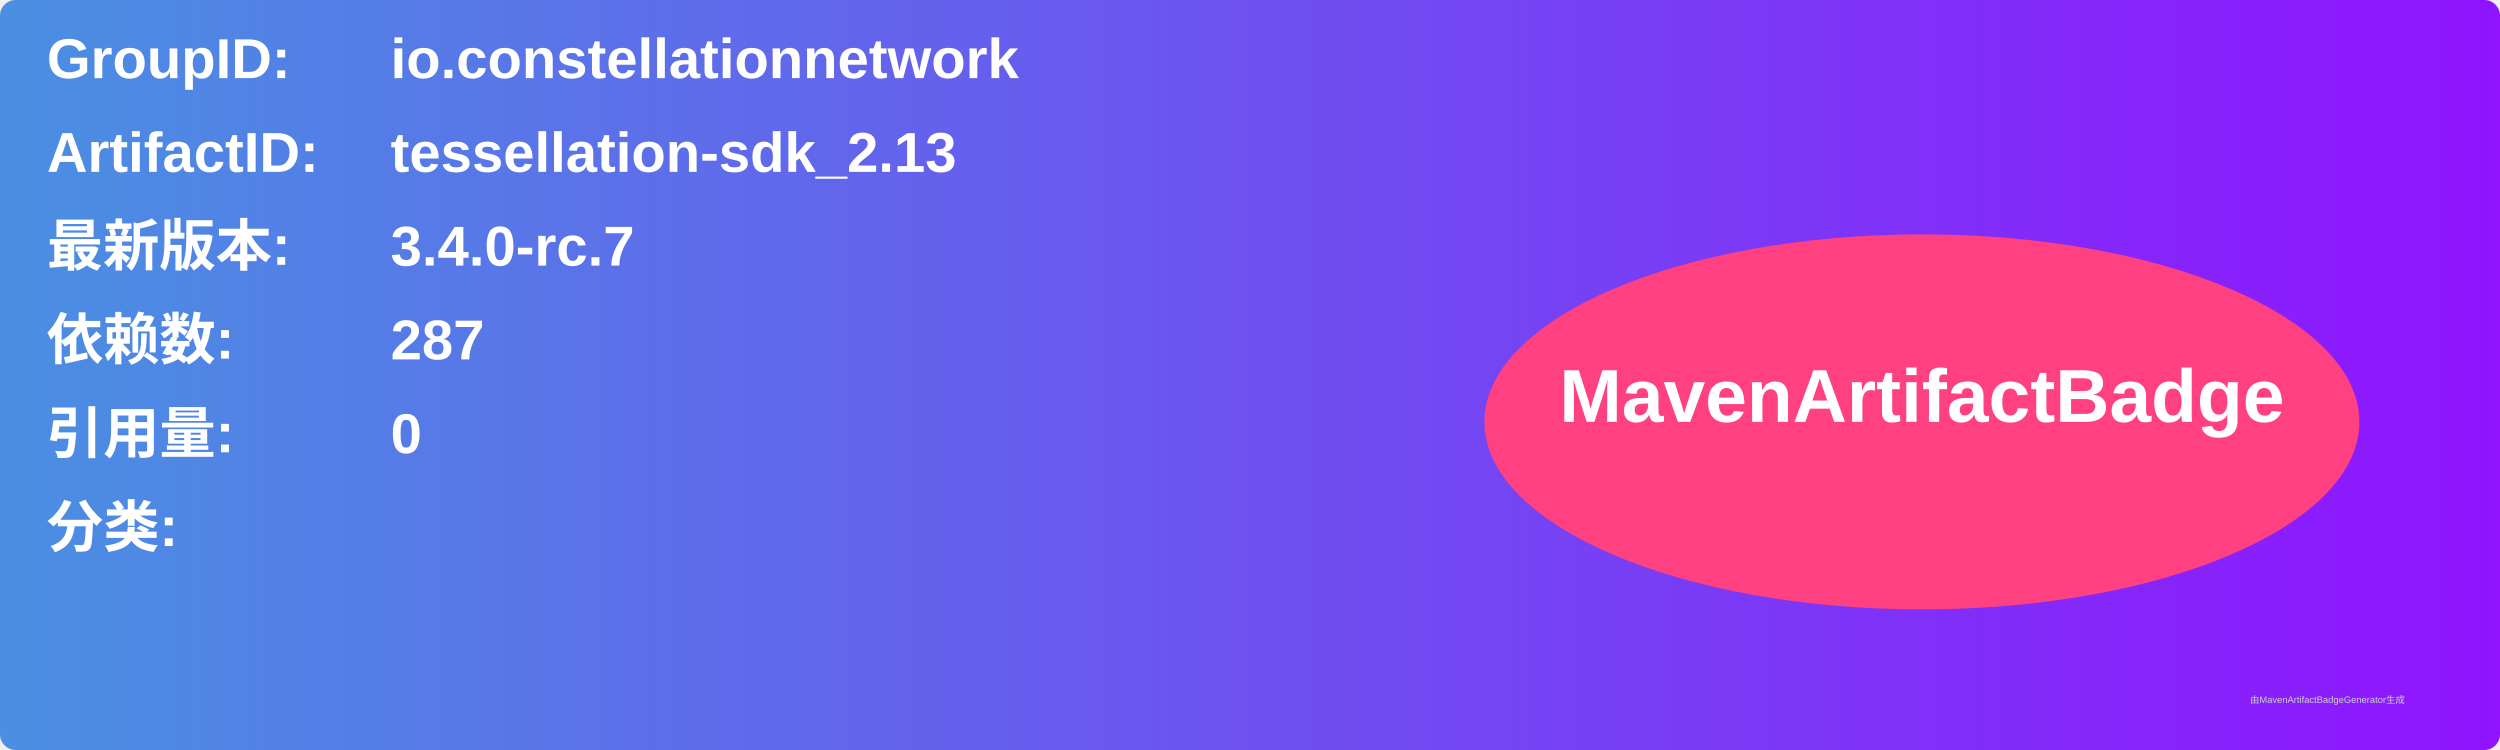
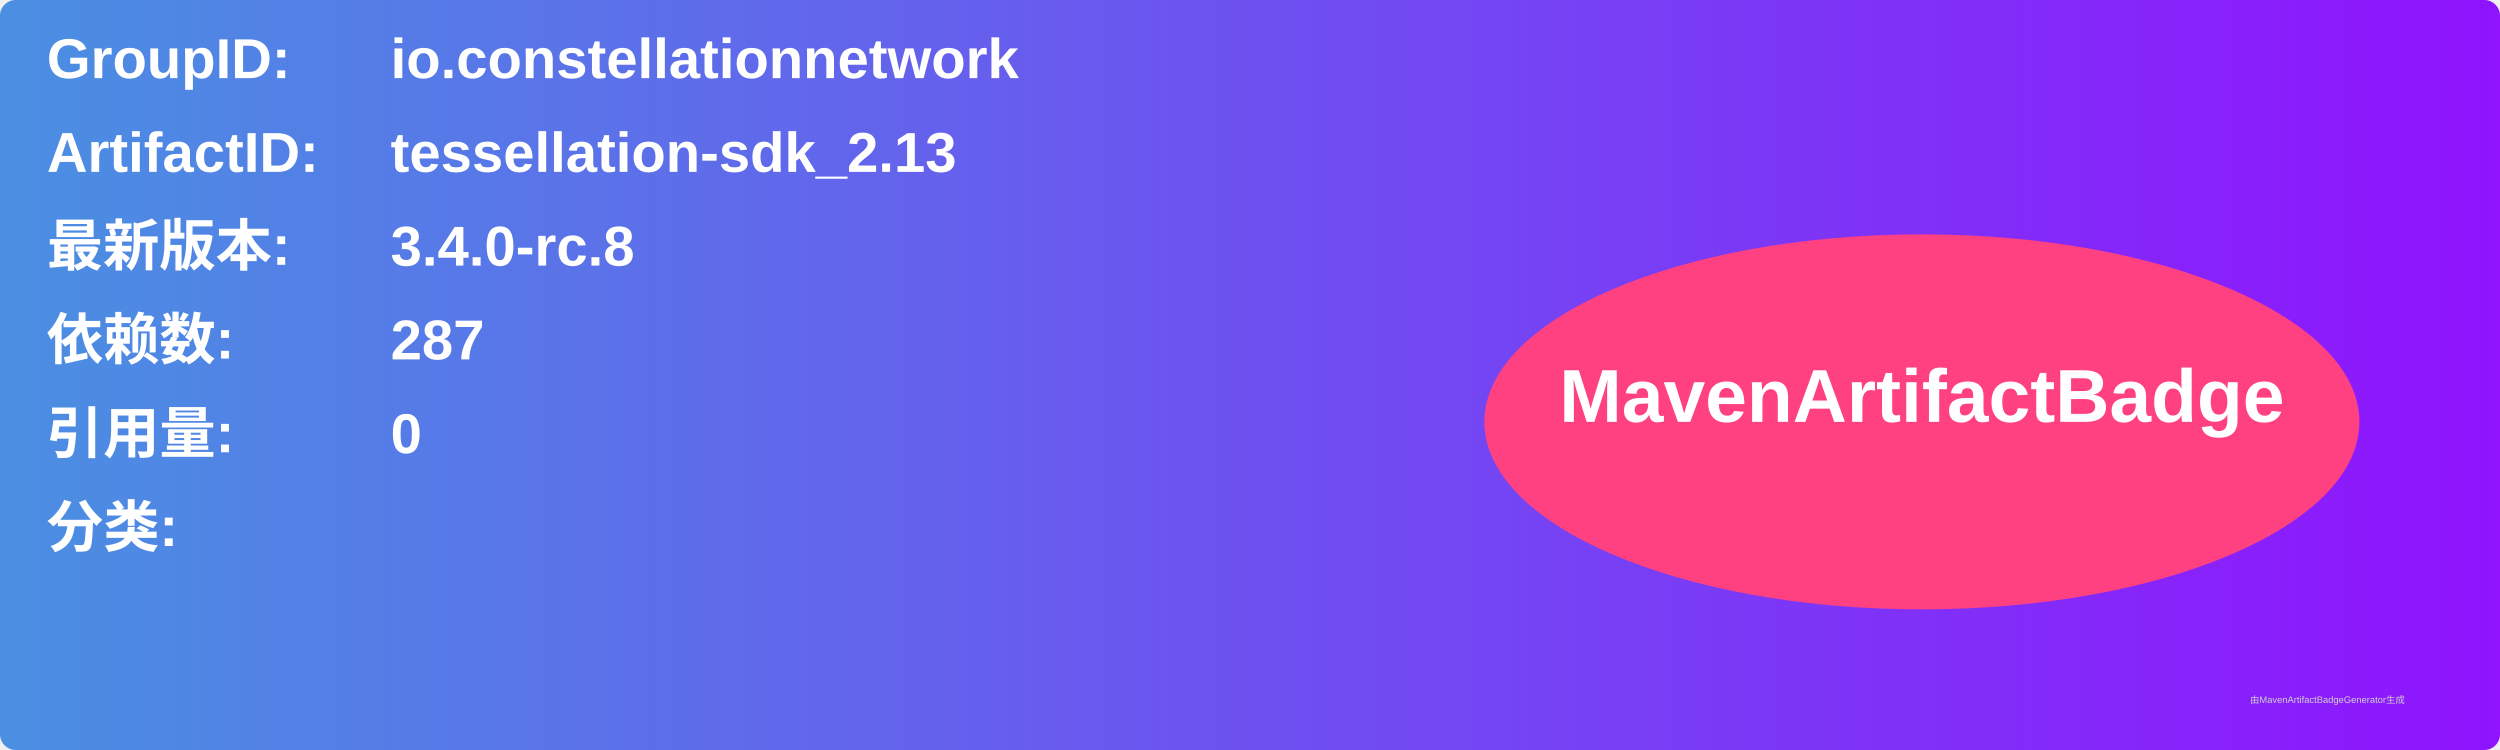
<svg xmlns="http://www.w3.org/2000/svg" width="800" height="240" viewBox="0 0 800 240">
  <linearGradient id="grad" x1="0%" y1="0%" x2="100%" y2="0%">
    <stop offset="0%" stop-color="#4a90e2" />
    <stop offset="100%" stop-color="#9013fe" />
  </linearGradient>
  <rect width="100%" height="100%" rx="5" ry="5" fill="url(#grad)" />
  <g transform="translate(15, 15)">
    <text x="0" y="10" font-family="Arial" font-size="18" fill="white" font-weight="bold" width="260">GroupID:</text>
    <text x="110" y="10" font-family="Arial" font-size="18" fill="white" font-weight="bold" width="460">io.constellationnetwork</text>
    <text x="0" y="40" font-family="Arial" font-size="18" fill="white" font-weight="bold" width="260">ArtifactID:</text>
    <text x="110" y="40" font-family="Arial" font-size="18" fill="white" font-weight="bold" width="460">tessellation-sdk_2.13</text>
    <text x="0" y="70" font-family="Arial" font-size="18" fill="white" font-weight="bold">最新版本:</text>
    <text x="110" y="70" font-family="Arial" font-size="18" fill="white" font-weight="bold">
-       <tspan font-weight="bold">3.4.0-rc.7</tspan>
+       <tspan font-weight="bold">3.4.0-rc.8</tspan>
    </text>
    <text x="0" y="100" font-family="Arial" font-size="18" fill="white" font-weight="bold">依赖数: </text>
    <text x="110" y="100" font-family="Arial" font-size="18" fill="white">
      <tspan font-weight="bold">287</tspan>
    </text>
    <text x="0" y="130" font-family="Arial" font-size="18" fill="white" font-weight="bold">引用量: </text>
    <text x="110" y="130" font-family="Arial" font-size="18" fill="white">
      <tspan font-weight="bold">0</tspan>
    </text>
    <text x="0" y="160" font-family="Arial" font-size="18" fill="white" font-weight="bold">分类:</text>
    <text x="10" y="190" font-family="Arial" font-size="10" fill="white">
      <tspan font-weight="bold" />
    </text>
    <ellipse cx="600" cy="120" rx="140" ry="60" fill="#ff4081" />
    <text x="600" y="120" text-anchor="middle" font-family="Arial" font-size="24" fill="white" font-weight="bold">MavenArtifactBadge</text>
  </g>
  <text x="720" y="225" font-family="Arial" font-size="3" fill="#d0d0d0">由MavenArtifactBadgeGenerator生成</text>
</svg>
